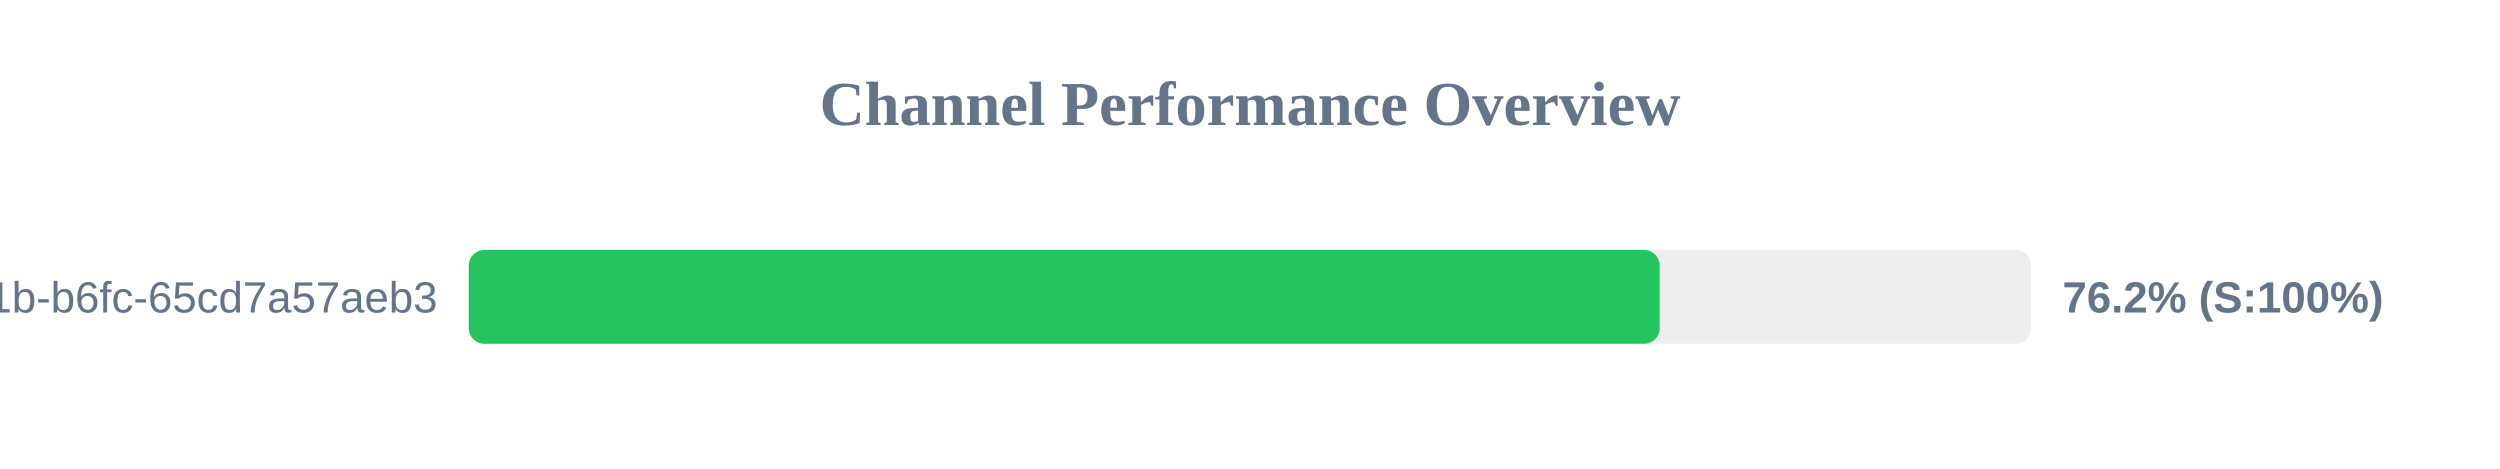
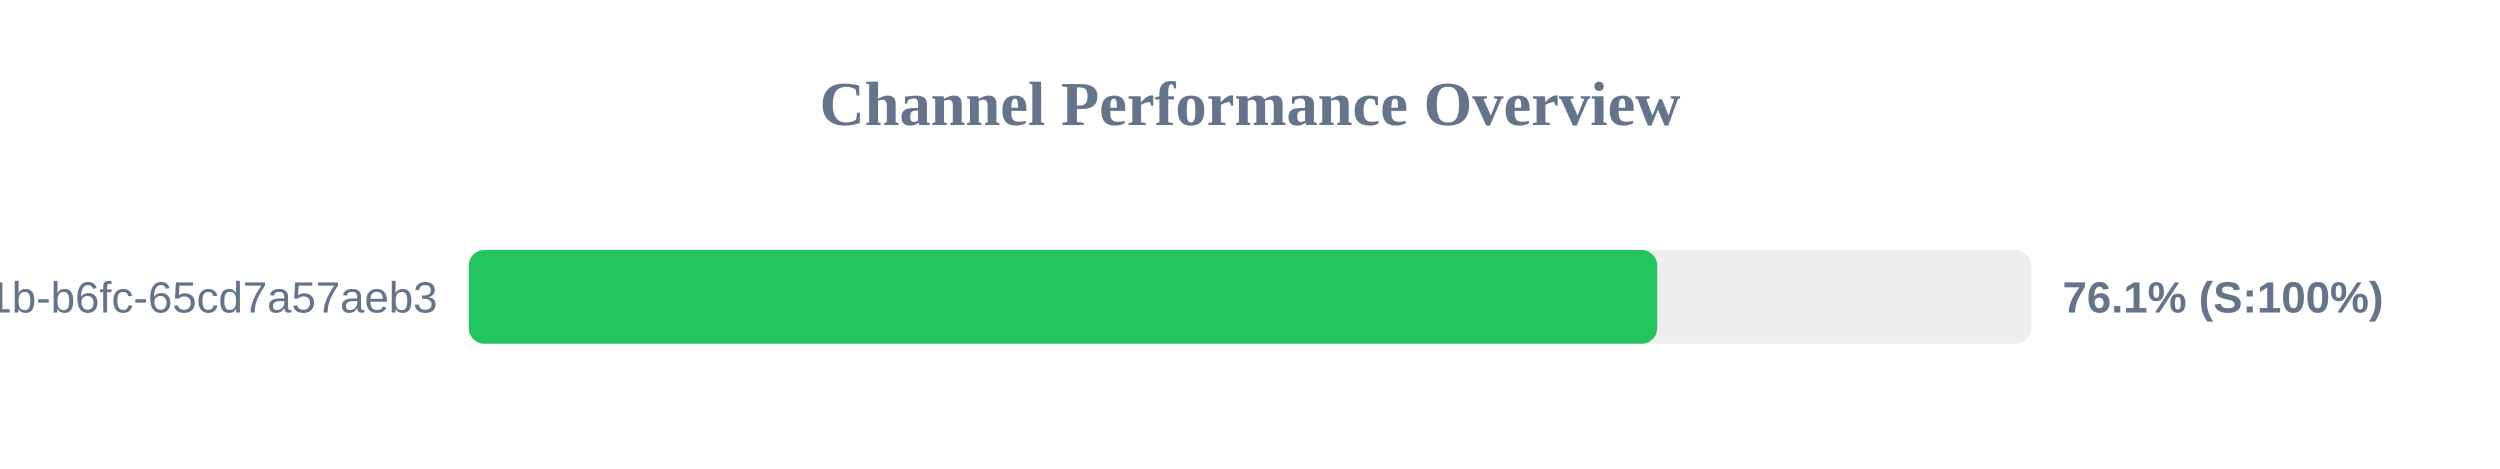
<svg xmlns="http://www.w3.org/2000/svg" width="800" height="150" version="1.1">
  <style>
        .row { font: 14px Arial; fill: #64748b; }
        .score { font: bold 14px Arial; fill: #64748b; }
    </style>
  <text x="400" y="40" text-anchor="middle" font-size="20px" font-weight="bold" fill="#64748b">Channel Performance Overview</text>
  <rect x="150" y="80" width="500" height="30" fill="#eee" rx="5" />
-   <rect x="150" y="80" width="381.1" height="30" fill="#22c55e" rx="5" />
+   <rect x="150" y="80" width="380.3" height="30" fill="#22c55e" rx="5" />
  <text x="140" y="100" text-anchor="end" class="row">?uuid=9c859345-959f-491b-b6fc-65cd7a57aeb3</text>
-   <text x="660" y="100" text-anchor="start" class="score">76.2% (S:100%)</text>
+   <text x="660" y="100" text-anchor="start" class="score">76.1% (S:100%)</text>
</svg>
